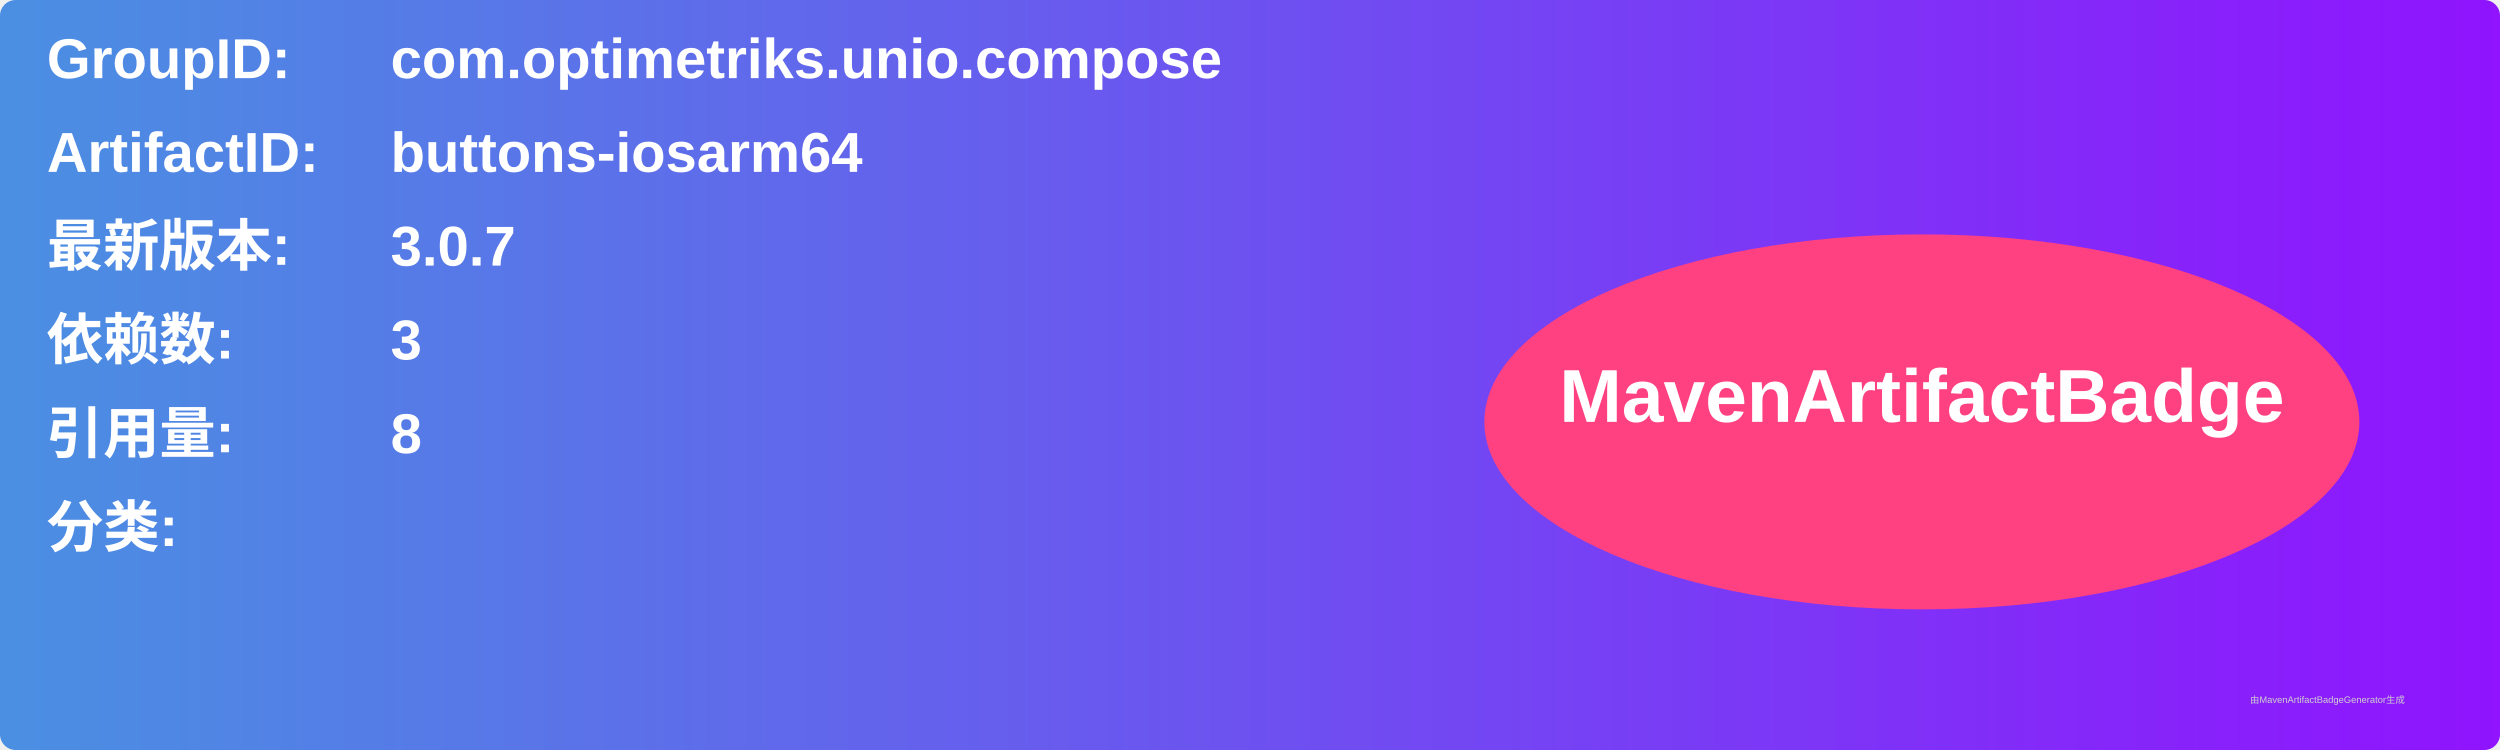
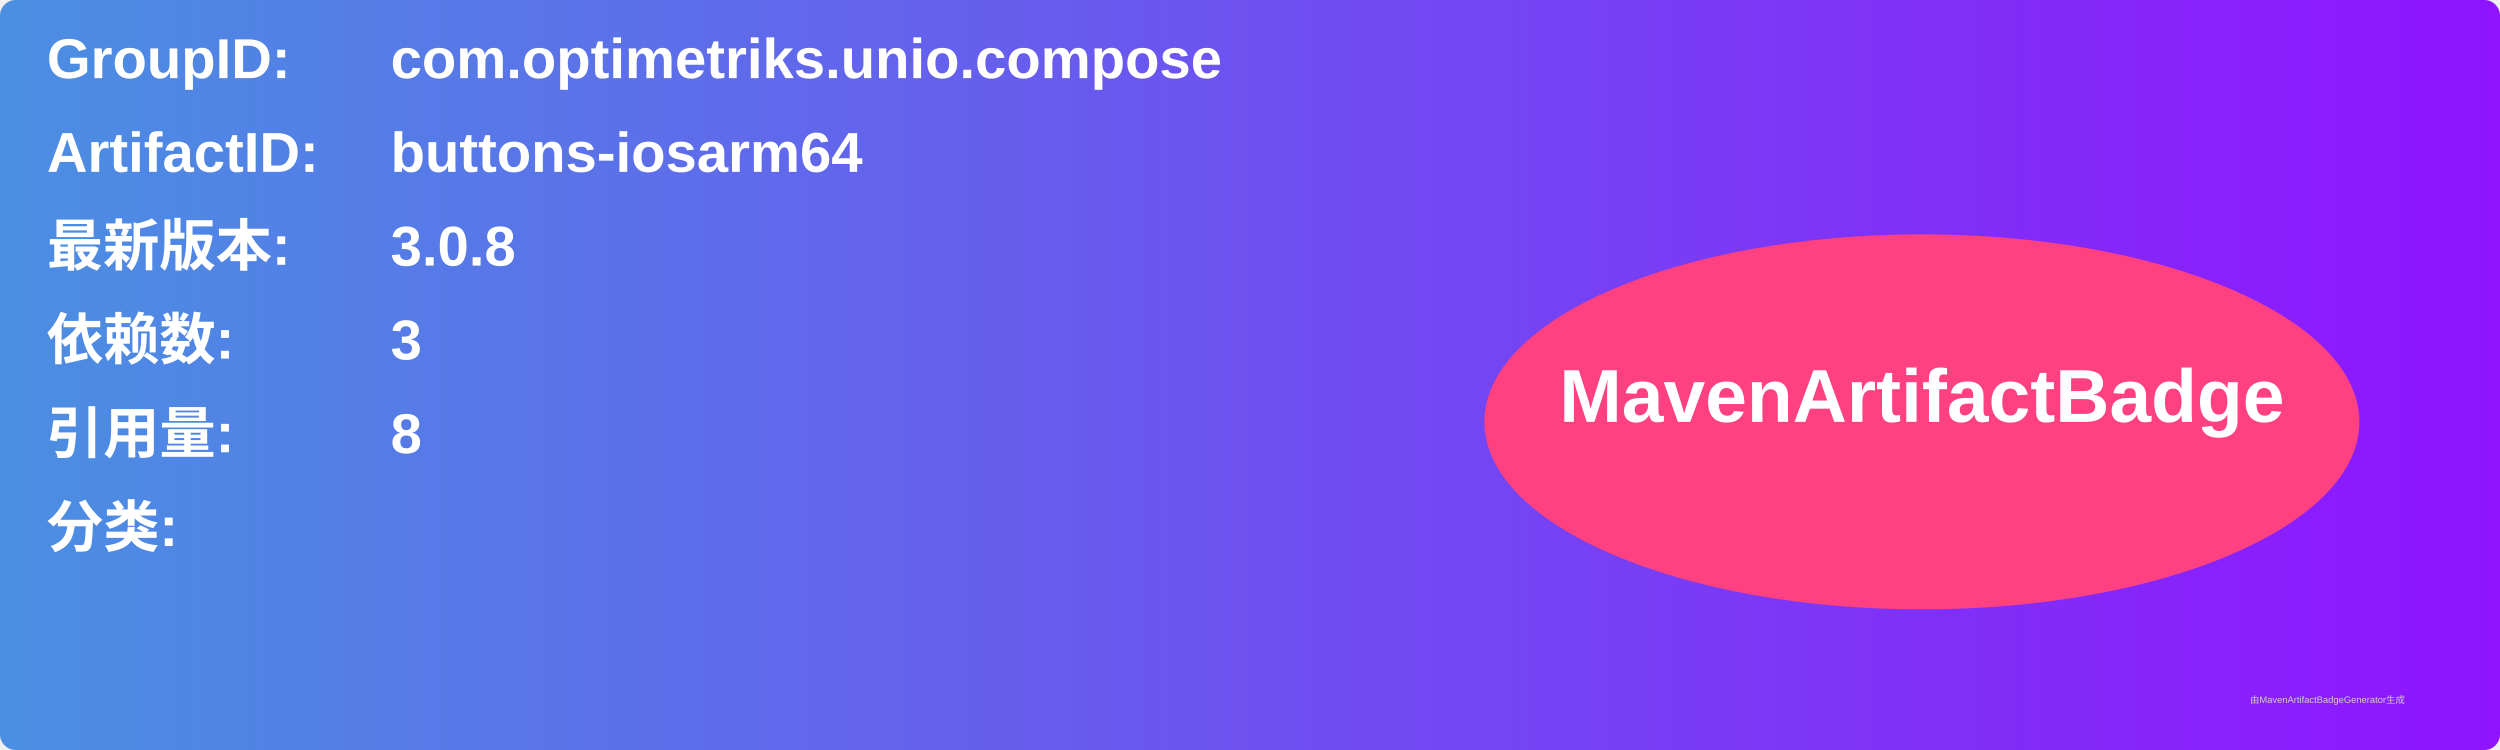
<svg xmlns="http://www.w3.org/2000/svg" width="800" height="240" viewBox="0 0 800 240">
  <linearGradient id="grad" x1="0%" y1="0%" x2="100%" y2="0%">
    <stop offset="0%" stop-color="#4a90e2" />
    <stop offset="100%" stop-color="#9013fe" />
  </linearGradient>
  <rect width="100%" height="100%" rx="5" ry="5" fill="url(#grad)" />
  <g transform="translate(15, 15)">
    <text x="0" y="10" font-family="Arial" font-size="18" fill="white" font-weight="bold" width="260">GroupID:</text>
    <text x="110" y="10" font-family="Arial" font-size="18" fill="white" font-weight="bold" width="460">com.optimetriks.unio.compose</text>
    <text x="0" y="40" font-family="Arial" font-size="18" fill="white" font-weight="bold" width="260">ArtifactID:</text>
    <text x="110" y="40" font-family="Arial" font-size="18" fill="white" font-weight="bold" width="460">buttons-iosarm64</text>
    <text x="0" y="70" font-family="Arial" font-size="18" fill="white" font-weight="bold">最新版本:</text>
    <text x="110" y="70" font-family="Arial" font-size="18" fill="white" font-weight="bold">
-       <tspan font-weight="bold">3.0.7</tspan>
+       <tspan font-weight="bold">3.0.8</tspan>
    </text>
    <text x="0" y="100" font-family="Arial" font-size="18" fill="white" font-weight="bold">依赖数: </text>
    <text x="110" y="100" font-family="Arial" font-size="18" fill="white">
      <tspan font-weight="bold">3</tspan>
    </text>
    <text x="0" y="130" font-family="Arial" font-size="18" fill="white" font-weight="bold">引用量: </text>
    <text x="110" y="130" font-family="Arial" font-size="18" fill="white">
      <tspan font-weight="bold">8</tspan>
    </text>
    <text x="0" y="160" font-family="Arial" font-size="18" fill="white" font-weight="bold">分类:</text>
    <text x="10" y="190" font-family="Arial" font-size="10" fill="white">
      <tspan font-weight="bold" />
    </text>
    <ellipse cx="600" cy="120" rx="140" ry="60" fill="#ff4081" />
    <text x="600" y="120" text-anchor="middle" font-family="Arial" font-size="24" fill="white" font-weight="bold">MavenArtifactBadge</text>
  </g>
  <text x="720" y="225" font-family="Arial" font-size="3" fill="#d0d0d0">由MavenArtifactBadgeGenerator生成</text>
</svg>
